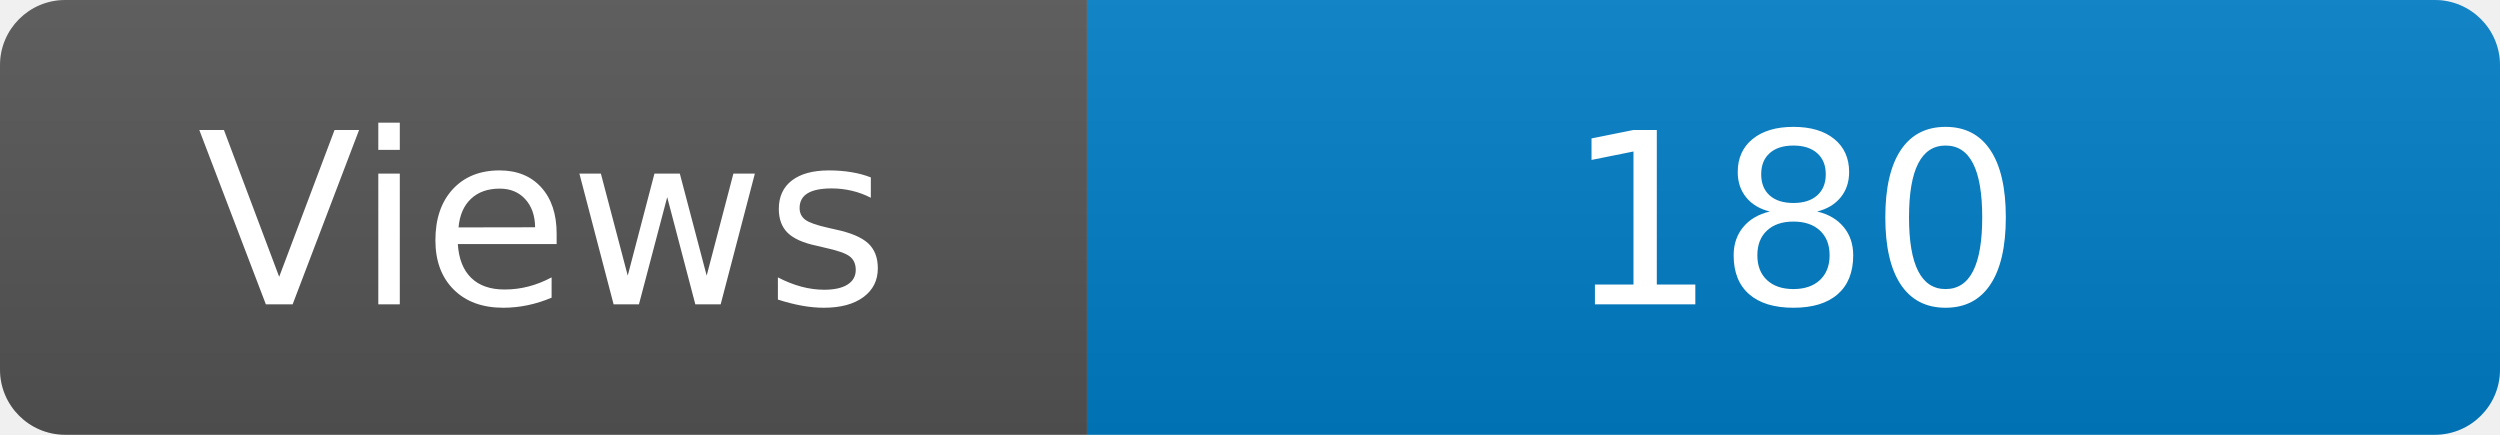
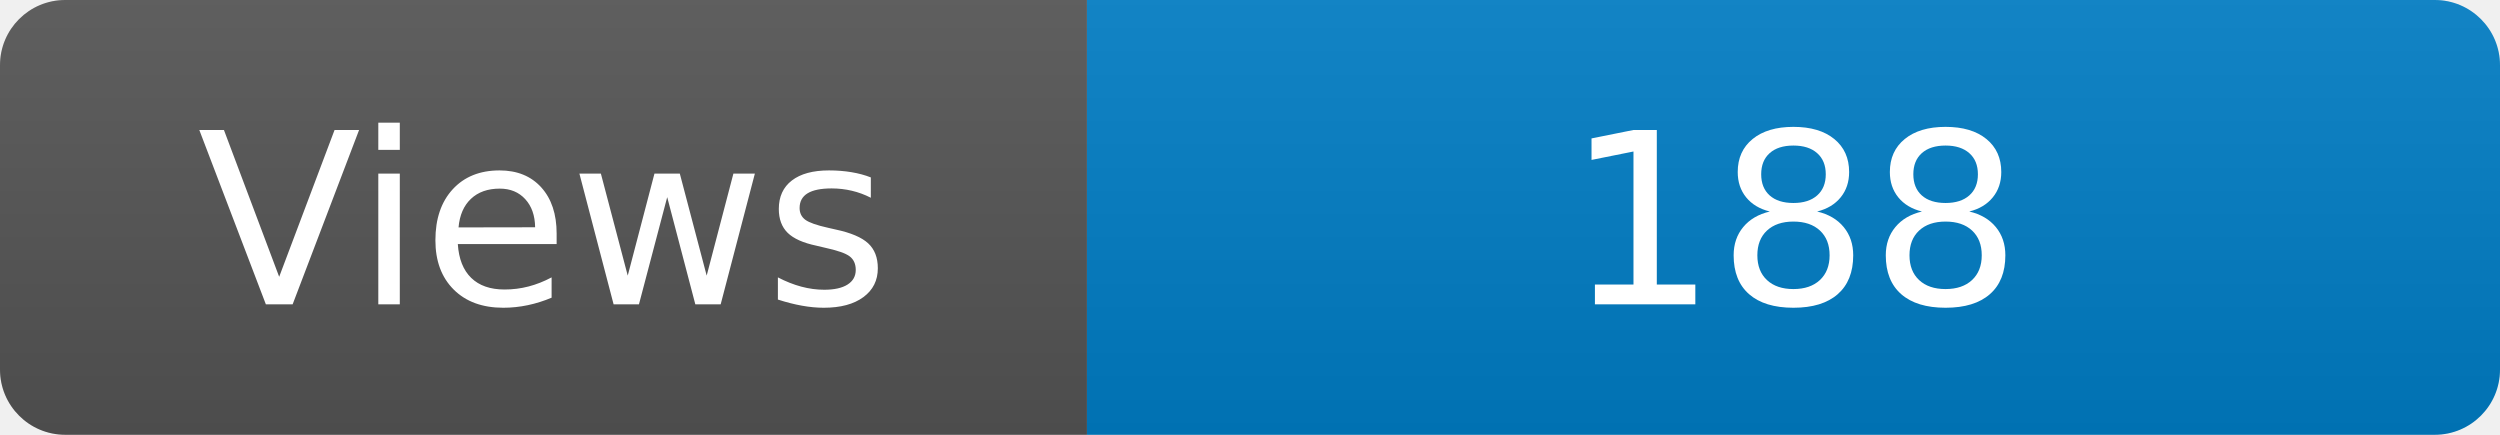
<svg xmlns="http://www.w3.org/2000/svg" width="115" height="20" role="img" aria-label="Maintained?: yes">
  <linearGradient id="s" x2="0" y2="100%">
    <stop offset="0" stop-color="#bbb" stop-opacity=".1" />
    <stop offset="1" stop-opacity=".1" />
  </linearGradient>
  <clipPath id="r">
    <rect width="115" height="20" rx="3" fill="#fff" />
  </clipPath>
  <g clip-path="url(#r)">
    <rect width="50" height="20" fill="#555" />
    <rect x="50" width="160" height="20" fill="#007ec6" />
    <rect width="115" height="20" fill="url(#s)" />
  </g>
  <g fill="#fff" text-anchor="middle" font-family="Verdana,Geneva,DejaVu Sans,sans-serif" font-size="110">
    <text x="250" y="140" transform="scale(.1)" fill="#fff">Views</text>
-     <text x="825" y="140" transform="scale(.1)" fill="#fff">180</text>
+     <text x="825" y="140" transform="scale(.1)" fill="#fff">188</text>
  </g>
</svg>
